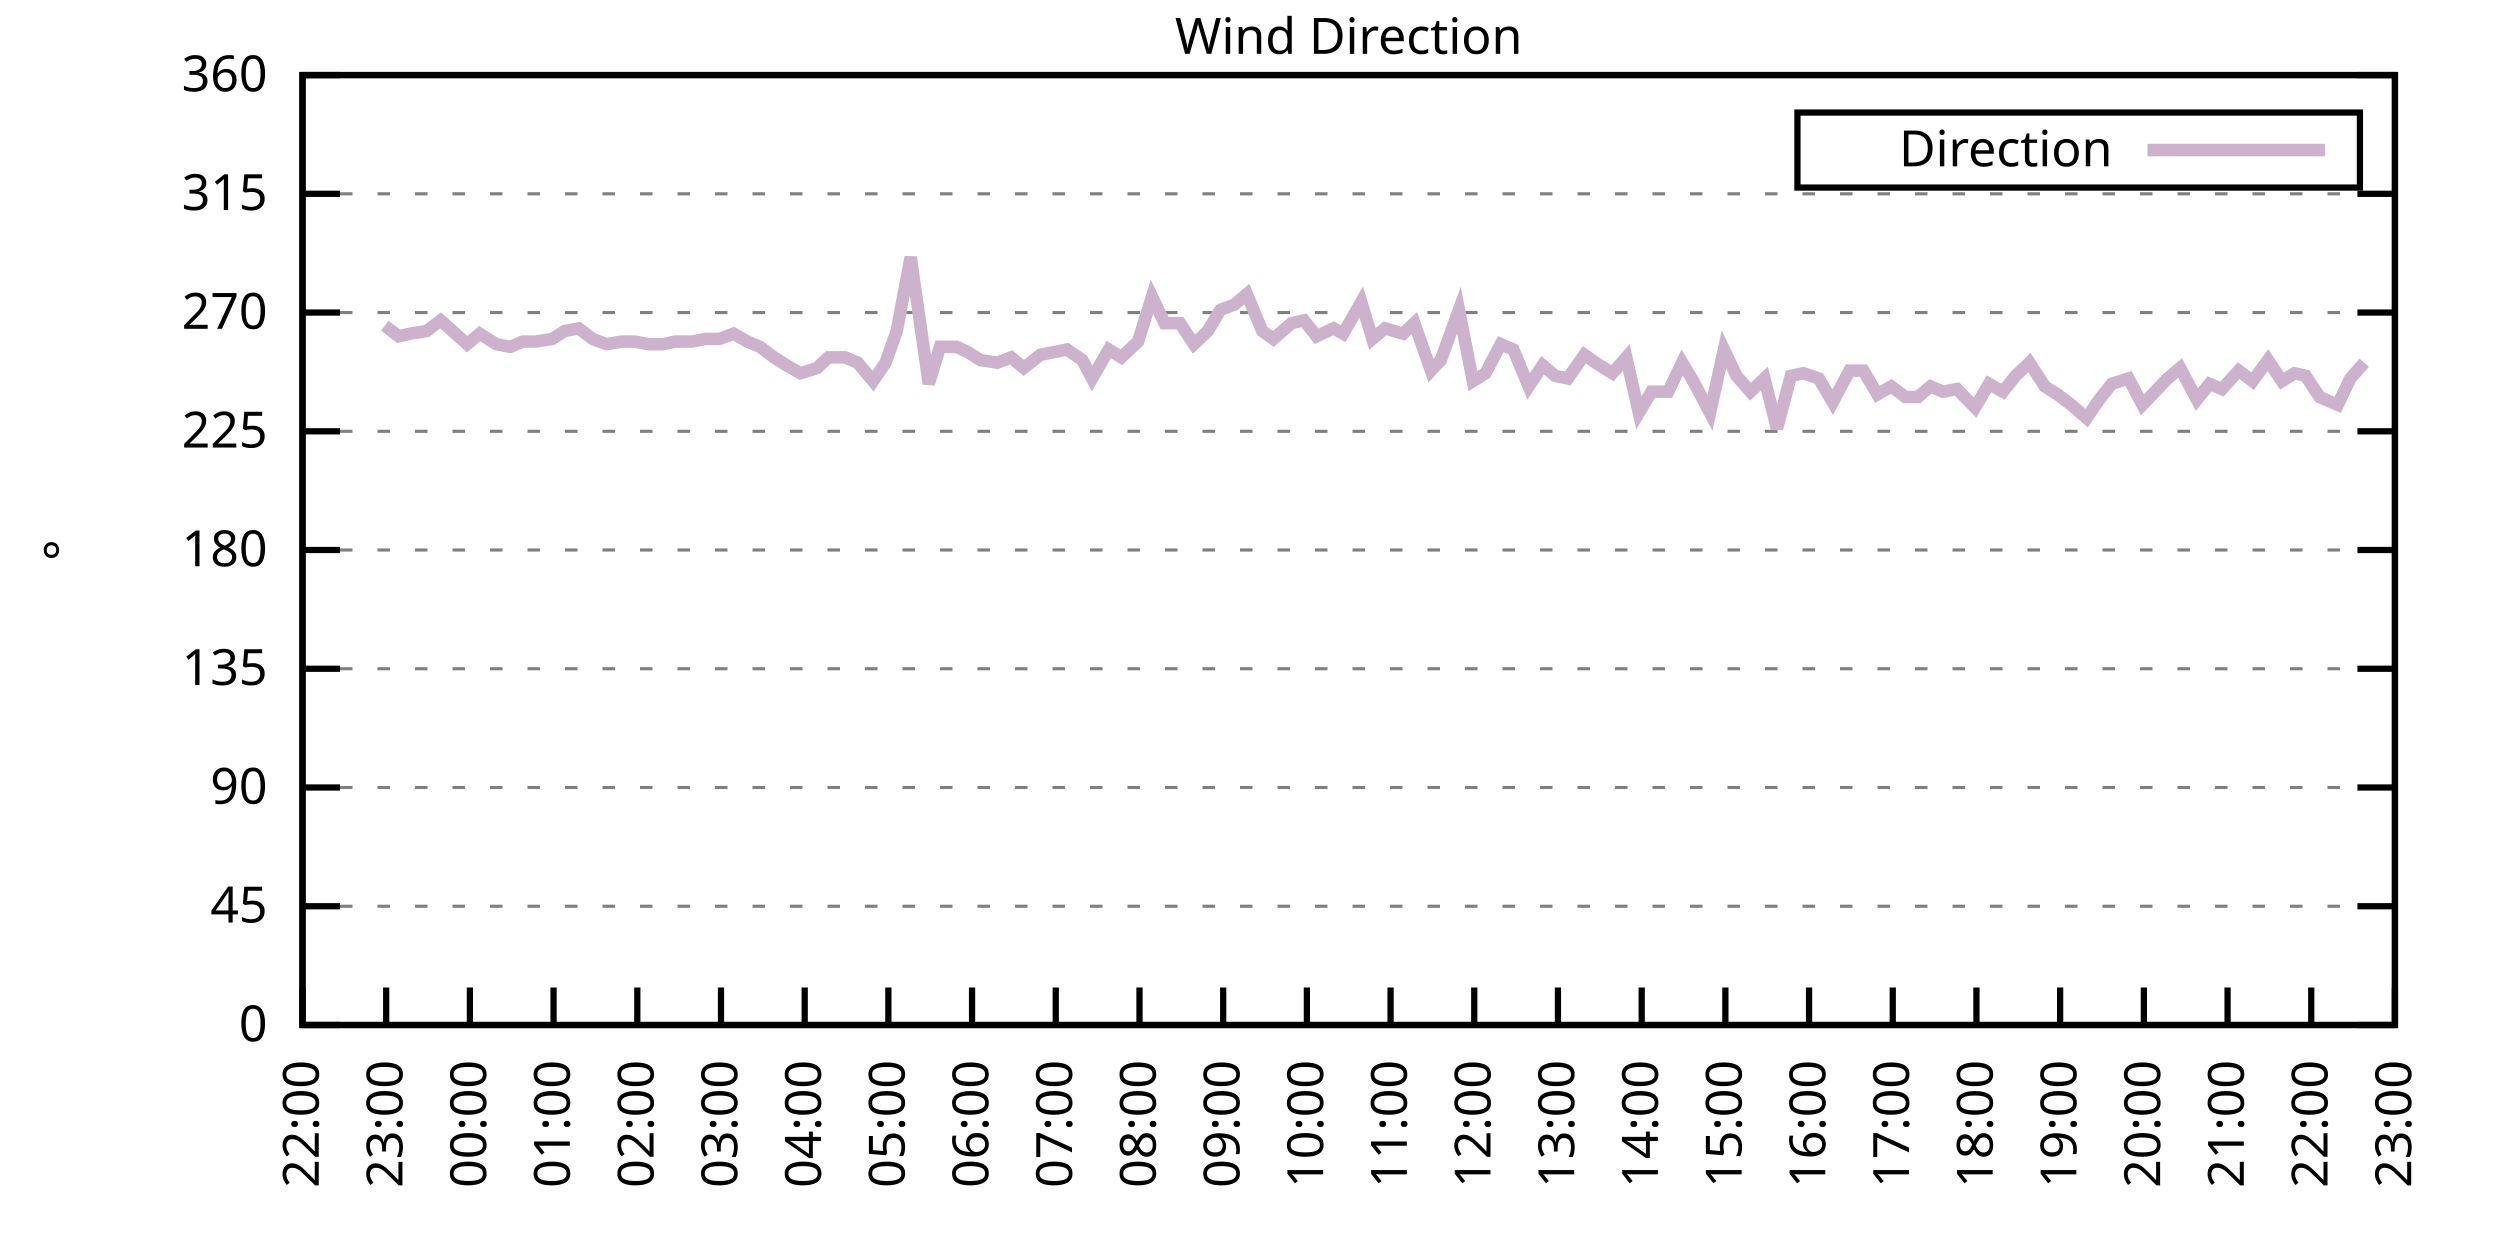
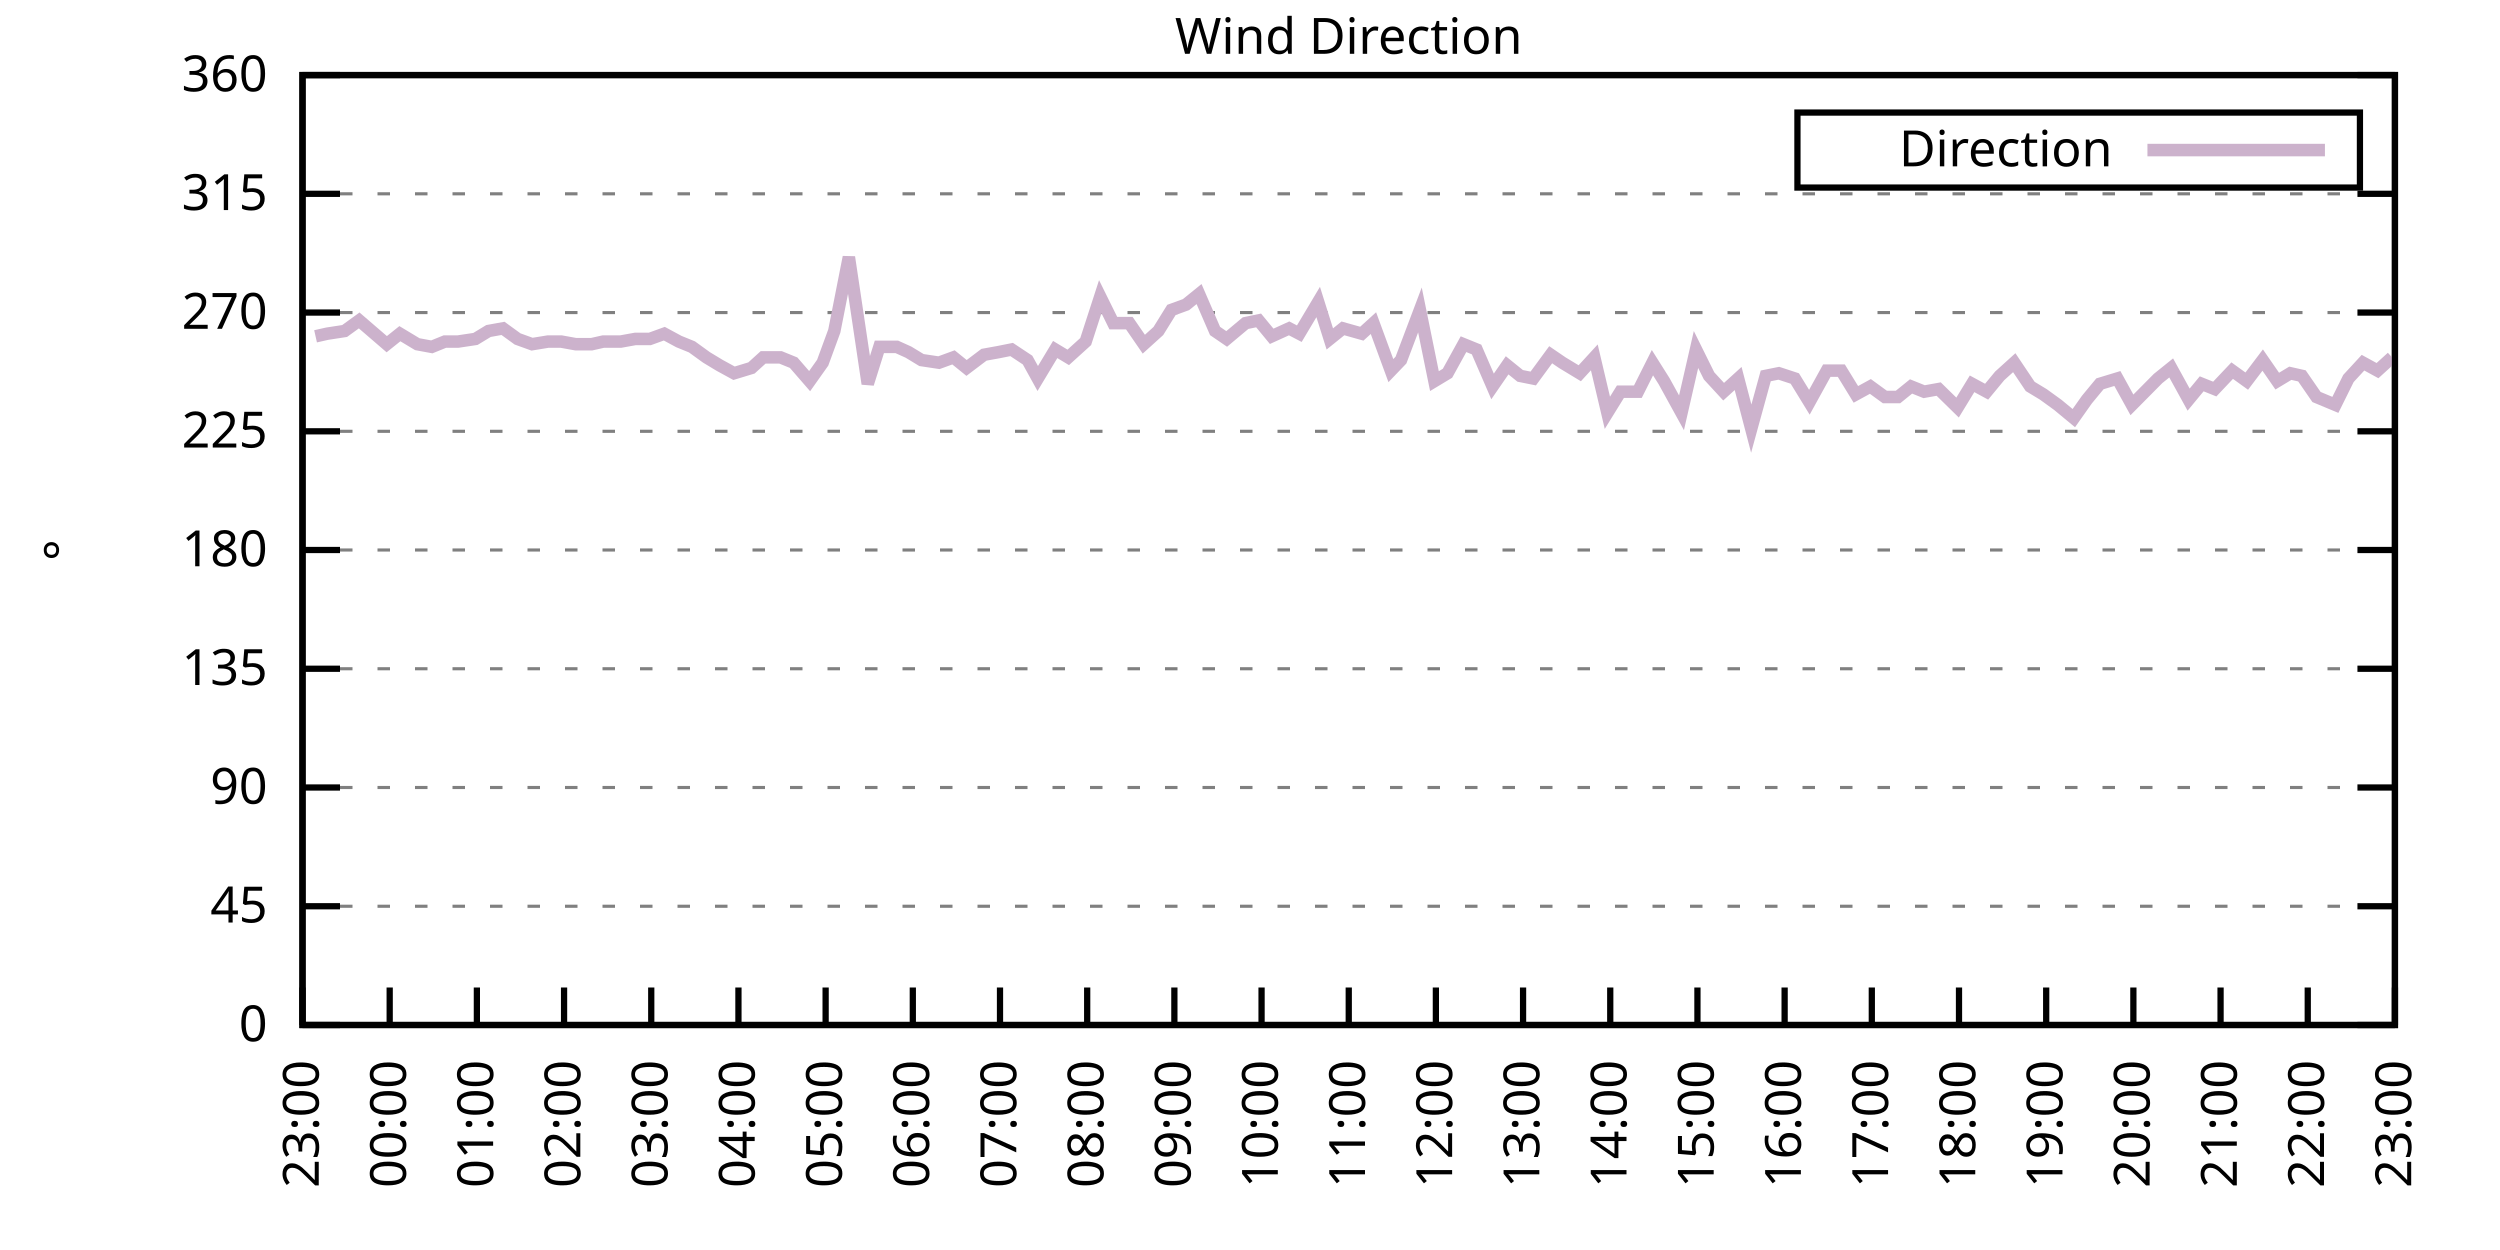
<svg xmlns="http://www.w3.org/2000/svg" xmlns:xlink="http://www.w3.org/1999/xlink" width="400" height="200" viewBox="0 0 400 200">
  <g id="gnuplot_canvas">
    <rect x="0" y="0" width="400" height="200" fill="none" />
    <defs>
      <circle id="gpDot" r="0.5" stroke-width="0.5" stroke="currentColor" />
      <path id="gpPt0" stroke-width="0.333" stroke="currentColor" d="M-1,0 h2 M0,-1 v2" />
      <path id="gpPt1" stroke-width="0.333" stroke="currentColor" d="M-1,-1 L1,1 M1,-1 L-1,1" />
      <path id="gpPt2" stroke-width="0.333" stroke="currentColor" d="M-1,0 L1,0 M0,-1 L0,1 M-1,-1 L1,1 M-1,1 L1,-1" />
      <rect id="gpPt3" stroke-width="0.333" stroke="currentColor" x="-1" y="-1" width="2" height="2" />
      <rect id="gpPt4" stroke-width="0.333" stroke="currentColor" fill="currentColor" x="-1" y="-1" width="2" height="2" />
      <circle id="gpPt5" stroke-width="0.333" stroke="currentColor" cx="0" cy="0" r="1" />
      <use xlink:href="#gpPt5" id="gpPt6" fill="currentColor" stroke="none" />
      <path id="gpPt7" stroke-width="0.333" stroke="currentColor" d="M0,-1.33 L-1.33,0.67 L1.33,0.67 z" />
      <use xlink:href="#gpPt7" id="gpPt8" fill="currentColor" stroke="none" />
      <use xlink:href="#gpPt7" id="gpPt9" stroke="currentColor" transform="rotate(180)" />
      <use xlink:href="#gpPt9" id="gpPt10" fill="currentColor" stroke="none" />
      <use xlink:href="#gpPt3" id="gpPt11" stroke="currentColor" transform="rotate(45)" />
      <use xlink:href="#gpPt11" id="gpPt12" fill="currentColor" stroke="none" />
      <path id="gpPt13" stroke-width="0.333" stroke="currentColor" d="M0,1.330 L1.265,0.411 L0.782,-1.067 L-0.782,-1.076 L-1.265,0.411 z" />
      <use xlink:href="#gpPt13" id="gpPt14" fill="currentColor" stroke="none" />
      <filter id="textbox" filterUnits="objectBoundingBox" x="0" y="0" height="1" width="1">
        <feFlood flood-color="white" flood-opacity="1" result="bgnd" />
        <feComposite in="SourceGraphic" in2="bgnd" operator="atop" />
      </filter>
      <filter id="greybox" filterUnits="objectBoundingBox" x="0" y="0" height="1" width="1">
        <feFlood flood-color="lightgrey" flood-opacity="1" result="grey" />
        <feComposite in="SourceGraphic" in2="grey" operator="atop" />
      </filter>
    </defs>
    <g fill="none" color="white" stroke="currentColor" stroke-width="1.00" stroke-linecap="butt" stroke-linejoin="miter">
</g>
    <g fill="none" color="black" stroke="currentColor" stroke-width="1.00" stroke-linecap="butt" stroke-linejoin="miter">
      <g stroke="none" shape-rendering="crispEdges">
        <polygon fill="rgb(255, 255, 255)" points="48.40,164.00 383.18,164.00 383.18,12.02 48.40,12.02 " />
      </g>
    </g>
    <g fill="none" color="black" stroke="currentColor" stroke-width="1.00" stroke-linecap="butt" stroke-linejoin="miter">
</g>
    <g fill="none" color="black" stroke="black" stroke-width="0.50" stroke-linecap="butt" stroke-linejoin="miter">
</g>
    <g fill="none" color="gray" stroke="currentColor" stroke-width="0.50" stroke-linecap="butt" stroke-linejoin="miter">
      <path stroke="gray" stroke-dasharray="2,4" class="gridline" d="M48.40,164.00 L383.19,164.00  " />
    </g>
    <g fill="none" color="gray" stroke="gray" stroke-width="1.00" stroke-linecap="butt" stroke-linejoin="miter">
</g>
    <g fill="none" color="black" stroke="currentColor" stroke-width="1.00" stroke-linecap="butt" stroke-linejoin="miter">
      <path stroke="black" d="M48.40,164.00 L54.40,164.00 M383.19,164.00 L377.19,164.00  " />
      <g transform="translate(42.80,166.60)" stroke="none" fill="black" font-family="Sans" font-size="8.00" text-anchor="end">
        <text>
          <tspan font-family="Sans"> 0</tspan>
        </text>
      </g>
    </g>
    <g fill="none" color="black" stroke="currentColor" stroke-width="1.00" stroke-linecap="butt" stroke-linejoin="miter">
</g>
    <g fill="none" color="black" stroke="black" stroke-width="0.50" stroke-linecap="butt" stroke-linejoin="miter">
</g>
    <g fill="none" color="gray" stroke="currentColor" stroke-width="0.50" stroke-linecap="butt" stroke-linejoin="miter">
      <path stroke="gray" stroke-dasharray="2,4" class="gridline" d="M48.40,145.00 L383.19,145.00  " />
    </g>
    <g fill="none" color="gray" stroke="gray" stroke-width="1.00" stroke-linecap="butt" stroke-linejoin="miter">
</g>
    <g fill="none" color="black" stroke="currentColor" stroke-width="1.00" stroke-linecap="butt" stroke-linejoin="miter">
      <path stroke="black" d="M48.40,145.00 L54.40,145.00 M383.19,145.00 L377.19,145.00  " />
      <g transform="translate(42.80,147.60)" stroke="none" fill="black" font-family="Sans" font-size="8.00" text-anchor="end">
        <text>
          <tspan font-family="Sans"> 45</tspan>
        </text>
      </g>
    </g>
    <g fill="none" color="black" stroke="currentColor" stroke-width="1.00" stroke-linecap="butt" stroke-linejoin="miter">
</g>
    <g fill="none" color="black" stroke="black" stroke-width="0.50" stroke-linecap="butt" stroke-linejoin="miter">
</g>
    <g fill="none" color="gray" stroke="currentColor" stroke-width="0.50" stroke-linecap="butt" stroke-linejoin="miter">
      <path stroke="gray" stroke-dasharray="2,4" class="gridline" d="M48.40,126.00 L383.19,126.00  " />
    </g>
    <g fill="none" color="gray" stroke="gray" stroke-width="1.00" stroke-linecap="butt" stroke-linejoin="miter">
</g>
    <g fill="none" color="black" stroke="currentColor" stroke-width="1.00" stroke-linecap="butt" stroke-linejoin="miter">
      <path stroke="black" d="M48.40,126.00 L54.40,126.00 M383.19,126.00 L377.19,126.00  " />
      <g transform="translate(42.80,128.60)" stroke="none" fill="black" font-family="Sans" font-size="8.00" text-anchor="end">
        <text>
          <tspan font-family="Sans"> 90</tspan>
        </text>
      </g>
    </g>
    <g fill="none" color="black" stroke="currentColor" stroke-width="1.00" stroke-linecap="butt" stroke-linejoin="miter">
</g>
    <g fill="none" color="black" stroke="black" stroke-width="0.50" stroke-linecap="butt" stroke-linejoin="miter">
</g>
    <g fill="none" color="gray" stroke="currentColor" stroke-width="0.50" stroke-linecap="butt" stroke-linejoin="miter">
      <path stroke="gray" stroke-dasharray="2,4" class="gridline" d="M48.40,107.00 L383.19,107.00  " />
    </g>
    <g fill="none" color="gray" stroke="gray" stroke-width="1.00" stroke-linecap="butt" stroke-linejoin="miter">
</g>
    <g fill="none" color="black" stroke="currentColor" stroke-width="1.00" stroke-linecap="butt" stroke-linejoin="miter">
      <path stroke="black" d="M48.40,107.00 L54.40,107.00 M383.19,107.00 L377.19,107.00  " />
      <g transform="translate(42.80,109.60)" stroke="none" fill="black" font-family="Sans" font-size="8.00" text-anchor="end">
        <text>
          <tspan font-family="Sans"> 135</tspan>
        </text>
      </g>
    </g>
    <g fill="none" color="black" stroke="currentColor" stroke-width="1.00" stroke-linecap="butt" stroke-linejoin="miter">
</g>
    <g fill="none" color="black" stroke="black" stroke-width="0.50" stroke-linecap="butt" stroke-linejoin="miter">
</g>
    <g fill="none" color="gray" stroke="currentColor" stroke-width="0.50" stroke-linecap="butt" stroke-linejoin="miter">
      <path stroke="gray" stroke-dasharray="2,4" class="gridline" d="M48.40,88.00 L383.19,88.00  " />
    </g>
    <g fill="none" color="gray" stroke="gray" stroke-width="1.00" stroke-linecap="butt" stroke-linejoin="miter">
</g>
    <g fill="none" color="black" stroke="currentColor" stroke-width="1.00" stroke-linecap="butt" stroke-linejoin="miter">
      <path stroke="black" d="M48.40,88.00 L54.40,88.00 M383.19,88.00 L377.19,88.00  " />
      <g transform="translate(42.80,90.60)" stroke="none" fill="black" font-family="Sans" font-size="8.00" text-anchor="end">
        <text>
          <tspan font-family="Sans"> 180</tspan>
        </text>
      </g>
    </g>
    <g fill="none" color="black" stroke="currentColor" stroke-width="1.00" stroke-linecap="butt" stroke-linejoin="miter">
</g>
    <g fill="none" color="black" stroke="black" stroke-width="0.50" stroke-linecap="butt" stroke-linejoin="miter">
</g>
    <g fill="none" color="gray" stroke="currentColor" stroke-width="0.50" stroke-linecap="butt" stroke-linejoin="miter">
      <path stroke="gray" stroke-dasharray="2,4" class="gridline" d="M48.40,69.01 L383.19,69.01  " />
    </g>
    <g fill="none" color="gray" stroke="gray" stroke-width="1.00" stroke-linecap="butt" stroke-linejoin="miter">
</g>
    <g fill="none" color="black" stroke="currentColor" stroke-width="1.00" stroke-linecap="butt" stroke-linejoin="miter">
      <path stroke="black" d="M48.40,69.01 L54.40,69.01 M383.19,69.01 L377.19,69.01  " />
      <g transform="translate(42.80,71.61)" stroke="none" fill="black" font-family="Sans" font-size="8.00" text-anchor="end">
        <text>
          <tspan font-family="Sans"> 225</tspan>
        </text>
      </g>
    </g>
    <g fill="none" color="black" stroke="currentColor" stroke-width="1.00" stroke-linecap="butt" stroke-linejoin="miter">
</g>
    <g fill="none" color="black" stroke="black" stroke-width="0.50" stroke-linecap="butt" stroke-linejoin="miter">
</g>
    <g fill="none" color="gray" stroke="currentColor" stroke-width="0.50" stroke-linecap="butt" stroke-linejoin="miter">
      <path stroke="gray" stroke-dasharray="2,4" class="gridline" d="M48.40,50.01 L383.19,50.01  " />
    </g>
    <g fill="none" color="gray" stroke="gray" stroke-width="1.00" stroke-linecap="butt" stroke-linejoin="miter">
</g>
    <g fill="none" color="black" stroke="currentColor" stroke-width="1.00" stroke-linecap="butt" stroke-linejoin="miter">
      <path stroke="black" d="M48.40,50.01 L54.40,50.01 M383.19,50.01 L377.19,50.01  " />
      <g transform="translate(42.80,52.61)" stroke="none" fill="black" font-family="Sans" font-size="8.00" text-anchor="end">
        <text>
          <tspan font-family="Sans"> 270</tspan>
        </text>
      </g>
    </g>
    <g fill="none" color="black" stroke="currentColor" stroke-width="1.00" stroke-linecap="butt" stroke-linejoin="miter">
</g>
    <g fill="none" color="black" stroke="black" stroke-width="0.50" stroke-linecap="butt" stroke-linejoin="miter">
</g>
    <g fill="none" color="gray" stroke="currentColor" stroke-width="0.50" stroke-linecap="butt" stroke-linejoin="miter">
      <path stroke="gray" stroke-dasharray="2,4" class="gridline" d="M48.40,31.01 L383.19,31.01  " />
    </g>
    <g fill="none" color="gray" stroke="gray" stroke-width="1.00" stroke-linecap="butt" stroke-linejoin="miter">
</g>
    <g fill="none" color="black" stroke="currentColor" stroke-width="1.00" stroke-linecap="butt" stroke-linejoin="miter">
      <path stroke="black" d="M48.40,31.01 L54.40,31.01 M383.19,31.01 L377.19,31.01  " />
      <g transform="translate(42.80,33.61)" stroke="none" fill="black" font-family="Sans" font-size="8.00" text-anchor="end">
        <text>
          <tspan font-family="Sans"> 315</tspan>
        </text>
      </g>
    </g>
    <g fill="none" color="black" stroke="currentColor" stroke-width="1.00" stroke-linecap="butt" stroke-linejoin="miter">
</g>
    <g fill="none" color="black" stroke="black" stroke-width="0.50" stroke-linecap="butt" stroke-linejoin="miter">
</g>
    <g fill="none" color="gray" stroke="currentColor" stroke-width="0.50" stroke-linecap="butt" stroke-linejoin="miter">
      <path stroke="gray" stroke-dasharray="2,4" class="gridline" d="M48.40,12.01 L383.19,12.01  " />
    </g>
    <g fill="none" color="gray" stroke="gray" stroke-width="1.00" stroke-linecap="butt" stroke-linejoin="miter">
</g>
    <g fill="none" color="black" stroke="currentColor" stroke-width="1.00" stroke-linecap="butt" stroke-linejoin="miter">
      <path stroke="black" d="M48.40,12.01 L54.40,12.01 M383.19,12.01 L377.19,12.01  " />
      <g transform="translate(42.80,14.61)" stroke="none" fill="black" font-family="Sans" font-size="8.00" text-anchor="end">
        <text>
          <tspan font-family="Sans"> 360</tspan>
        </text>
      </g>
    </g>
    <g fill="none" color="black" stroke="currentColor" stroke-width="1.00" stroke-linecap="butt" stroke-linejoin="miter">
      <path stroke="black" d="M48.40,164.00 L48.40,158.00  " />
      <g transform="translate(51.00,169.60) rotate(270.00)" stroke="none" fill="black" font-family="Sans" font-size="8.00" text-anchor="end">
        <text>
-           <tspan font-family="Sans">22:00</tspan>
-         </text>
-       </g>
-     </g>
-     <g fill="none" color="black" stroke="currentColor" stroke-width="1.00" stroke-linecap="butt" stroke-linejoin="miter">
-       <path stroke="black" d="M61.79,164.00 L61.79,158.00  " />
-       <g transform="translate(64.39,169.60) rotate(270.00)" stroke="none" fill="black" font-family="Sans" font-size="8.00" text-anchor="end">
-         <text>
          <tspan font-family="Sans">23:00</tspan>
        </text>
      </g>
    </g>
    <g fill="none" color="black" stroke="currentColor" stroke-width="1.00" stroke-linecap="butt" stroke-linejoin="miter">
-       <path stroke="black" d="M75.18,164.00 L75.18,158.00  " />
-       <g transform="translate(77.78,169.60) rotate(270.00)" stroke="none" fill="black" font-family="Sans" font-size="8.00" text-anchor="end">
+       <path stroke="black" d="M62.35,164.00 L62.35,158.00  " />
+       <g transform="translate(64.95,169.60) rotate(270.00)" stroke="none" fill="black" font-family="Sans" font-size="8.00" text-anchor="end">
        <text>
          <tspan font-family="Sans">00:00</tspan>
        </text>
      </g>
    </g>
    <g fill="none" color="black" stroke="currentColor" stroke-width="1.00" stroke-linecap="butt" stroke-linejoin="miter">
-       <path stroke="black" d="M88.57,164.00 L88.57,158.00  " />
-       <g transform="translate(91.17,169.60) rotate(270.00)" stroke="none" fill="black" font-family="Sans" font-size="8.00" text-anchor="end">
+       <path stroke="black" d="M76.30,164.00 L76.30,158.00  " />
+       <g transform="translate(78.90,169.60) rotate(270.00)" stroke="none" fill="black" font-family="Sans" font-size="8.00" text-anchor="end">
        <text>
          <tspan font-family="Sans">01:00</tspan>
        </text>
      </g>
    </g>
    <g fill="none" color="black" stroke="currentColor" stroke-width="1.00" stroke-linecap="butt" stroke-linejoin="miter">
-       <path stroke="black" d="M101.97,164.00 L101.97,158.00  " />
-       <g transform="translate(104.57,169.60) rotate(270.00)" stroke="none" fill="black" font-family="Sans" font-size="8.00" text-anchor="end">
+       <path stroke="black" d="M90.25,164.00 L90.25,158.00  " />
+       <g transform="translate(92.85,169.60) rotate(270.00)" stroke="none" fill="black" font-family="Sans" font-size="8.00" text-anchor="end">
        <text>
          <tspan font-family="Sans">02:00</tspan>
        </text>
      </g>
    </g>
    <g fill="none" color="black" stroke="currentColor" stroke-width="1.00" stroke-linecap="butt" stroke-linejoin="miter">
-       <path stroke="black" d="M115.36,164.00 L115.36,158.00  " />
-       <g transform="translate(117.96,169.60) rotate(270.00)" stroke="none" fill="black" font-family="Sans" font-size="8.00" text-anchor="end">
+       <path stroke="black" d="M104.20,164.00 L104.20,158.00  " />
+       <g transform="translate(106.80,169.60) rotate(270.00)" stroke="none" fill="black" font-family="Sans" font-size="8.00" text-anchor="end">
        <text>
          <tspan font-family="Sans">03:00</tspan>
        </text>
      </g>
    </g>
    <g fill="none" color="black" stroke="currentColor" stroke-width="1.00" stroke-linecap="butt" stroke-linejoin="miter">
-       <path stroke="black" d="M128.75,164.00 L128.75,158.00  " />
-       <g transform="translate(131.35,169.60) rotate(270.00)" stroke="none" fill="black" font-family="Sans" font-size="8.00" text-anchor="end">
+       <path stroke="black" d="M118.15,164.00 L118.15,158.00  " />
+       <g transform="translate(120.75,169.60) rotate(270.00)" stroke="none" fill="black" font-family="Sans" font-size="8.00" text-anchor="end">
        <text>
          <tspan font-family="Sans">04:00</tspan>
        </text>
      </g>
    </g>
    <g fill="none" color="black" stroke="currentColor" stroke-width="1.00" stroke-linecap="butt" stroke-linejoin="miter">
-       <path stroke="black" d="M142.14,164.00 L142.14,158.00  " />
-       <g transform="translate(144.74,169.60) rotate(270.00)" stroke="none" fill="black" font-family="Sans" font-size="8.00" text-anchor="end">
+       <path stroke="black" d="M132.10,164.00 L132.10,158.00  " />
+       <g transform="translate(134.70,169.60) rotate(270.00)" stroke="none" fill="black" font-family="Sans" font-size="8.00" text-anchor="end">
        <text>
          <tspan font-family="Sans">05:00</tspan>
        </text>
      </g>
    </g>
    <g fill="none" color="black" stroke="currentColor" stroke-width="1.00" stroke-linecap="butt" stroke-linejoin="miter">
-       <path stroke="black" d="M155.53,164.00 L155.53,158.00  " />
-       <g transform="translate(158.13,169.60) rotate(270.00)" stroke="none" fill="black" font-family="Sans" font-size="8.00" text-anchor="end">
+       <path stroke="black" d="M146.05,164.00 L146.05,158.00  " />
+       <g transform="translate(148.65,169.60) rotate(270.00)" stroke="none" fill="black" font-family="Sans" font-size="8.00" text-anchor="end">
        <text>
          <tspan font-family="Sans">06:00</tspan>
        </text>
      </g>
    </g>
    <g fill="none" color="black" stroke="currentColor" stroke-width="1.00" stroke-linecap="butt" stroke-linejoin="miter">
-       <path stroke="black" d="M168.92,164.00 L168.92,158.00  " />
-       <g transform="translate(171.52,169.60) rotate(270.00)" stroke="none" fill="black" font-family="Sans" font-size="8.00" text-anchor="end">
+       <path stroke="black" d="M160.00,164.00 L160.00,158.00  " />
+       <g transform="translate(162.60,169.60) rotate(270.00)" stroke="none" fill="black" font-family="Sans" font-size="8.00" text-anchor="end">
        <text>
          <tspan font-family="Sans">07:00</tspan>
        </text>
      </g>
    </g>
    <g fill="none" color="black" stroke="currentColor" stroke-width="1.00" stroke-linecap="butt" stroke-linejoin="miter">
-       <path stroke="black" d="M182.32,164.00 L182.32,158.00  " />
-       <g transform="translate(184.92,169.60) rotate(270.00)" stroke="none" fill="black" font-family="Sans" font-size="8.00" text-anchor="end">
+       <path stroke="black" d="M173.95,164.00 L173.95,158.00  " />
+       <g transform="translate(176.55,169.60) rotate(270.00)" stroke="none" fill="black" font-family="Sans" font-size="8.00" text-anchor="end">
        <text>
          <tspan font-family="Sans">08:00</tspan>
        </text>
      </g>
    </g>
    <g fill="none" color="black" stroke="currentColor" stroke-width="1.00" stroke-linecap="butt" stroke-linejoin="miter">
-       <path stroke="black" d="M195.71,164.00 L195.71,158.00  " />
-       <g transform="translate(198.31,169.60) rotate(270.00)" stroke="none" fill="black" font-family="Sans" font-size="8.00" text-anchor="end">
+       <path stroke="black" d="M187.90,164.00 L187.90,158.00  " />
+       <g transform="translate(190.50,169.60) rotate(270.00)" stroke="none" fill="black" font-family="Sans" font-size="8.00" text-anchor="end">
        <text>
          <tspan font-family="Sans">09:00</tspan>
        </text>
      </g>
    </g>
    <g fill="none" color="black" stroke="currentColor" stroke-width="1.00" stroke-linecap="butt" stroke-linejoin="miter">
-       <path stroke="black" d="M209.10,164.00 L209.10,158.00  " />
-       <g transform="translate(211.70,169.60) rotate(270.00)" stroke="none" fill="black" font-family="Sans" font-size="8.00" text-anchor="end">
+       <path stroke="black" d="M201.85,164.00 L201.85,158.00  " />
+       <g transform="translate(204.45,169.60) rotate(270.00)" stroke="none" fill="black" font-family="Sans" font-size="8.00" text-anchor="end">
        <text>
          <tspan font-family="Sans">10:00</tspan>
        </text>
      </g>
    </g>
    <g fill="none" color="black" stroke="currentColor" stroke-width="1.00" stroke-linecap="butt" stroke-linejoin="miter">
-       <path stroke="black" d="M222.49,164.00 L222.49,158.00  " />
-       <g transform="translate(225.09,169.60) rotate(270.00)" stroke="none" fill="black" font-family="Sans" font-size="8.00" text-anchor="end">
+       <path stroke="black" d="M215.80,164.00 L215.80,158.00  " />
+       <g transform="translate(218.40,169.60) rotate(270.00)" stroke="none" fill="black" font-family="Sans" font-size="8.00" text-anchor="end">
        <text>
          <tspan font-family="Sans">11:00</tspan>
        </text>
      </g>
    </g>
    <g fill="none" color="black" stroke="currentColor" stroke-width="1.00" stroke-linecap="butt" stroke-linejoin="miter">
-       <path stroke="black" d="M235.88,164.00 L235.88,158.00  " />
-       <g transform="translate(238.48,169.60) rotate(270.00)" stroke="none" fill="black" font-family="Sans" font-size="8.00" text-anchor="end">
+       <path stroke="black" d="M229.74,164.00 L229.74,158.00  " />
+       <g transform="translate(232.34,169.60) rotate(270.00)" stroke="none" fill="black" font-family="Sans" font-size="8.00" text-anchor="end">
        <text>
          <tspan font-family="Sans">12:00</tspan>
        </text>
      </g>
    </g>
    <g fill="none" color="black" stroke="currentColor" stroke-width="1.00" stroke-linecap="butt" stroke-linejoin="miter">
-       <path stroke="black" d="M249.27,164.00 L249.27,158.00  " />
-       <g transform="translate(251.87,169.60) rotate(270.00)" stroke="none" fill="black" font-family="Sans" font-size="8.00" text-anchor="end">
+       <path stroke="black" d="M243.69,164.00 L243.69,158.00  " />
+       <g transform="translate(246.29,169.60) rotate(270.00)" stroke="none" fill="black" font-family="Sans" font-size="8.00" text-anchor="end">
        <text>
          <tspan font-family="Sans">13:00</tspan>
        </text>
      </g>
    </g>
    <g fill="none" color="black" stroke="currentColor" stroke-width="1.00" stroke-linecap="butt" stroke-linejoin="miter">
-       <path stroke="black" d="M262.67,164.00 L262.67,158.00  " />
-       <g transform="translate(265.27,169.60) rotate(270.00)" stroke="none" fill="black" font-family="Sans" font-size="8.00" text-anchor="end">
+       <path stroke="black" d="M257.64,164.00 L257.64,158.00  " />
+       <g transform="translate(260.24,169.60) rotate(270.00)" stroke="none" fill="black" font-family="Sans" font-size="8.00" text-anchor="end">
        <text>
          <tspan font-family="Sans">14:00</tspan>
        </text>
      </g>
    </g>
    <g fill="none" color="black" stroke="currentColor" stroke-width="1.00" stroke-linecap="butt" stroke-linejoin="miter">
-       <path stroke="black" d="M276.06,164.00 L276.06,158.00  " />
-       <g transform="translate(278.66,169.60) rotate(270.00)" stroke="none" fill="black" font-family="Sans" font-size="8.00" text-anchor="end">
+       <path stroke="black" d="M271.59,164.00 L271.59,158.00  " />
+       <g transform="translate(274.19,169.60) rotate(270.00)" stroke="none" fill="black" font-family="Sans" font-size="8.00" text-anchor="end">
        <text>
          <tspan font-family="Sans">15:00</tspan>
        </text>
      </g>
    </g>
    <g fill="none" color="black" stroke="currentColor" stroke-width="1.00" stroke-linecap="butt" stroke-linejoin="miter">
-       <path stroke="black" d="M289.45,164.00 L289.45,158.00  " />
-       <g transform="translate(292.05,169.60) rotate(270.00)" stroke="none" fill="black" font-family="Sans" font-size="8.00" text-anchor="end">
+       <path stroke="black" d="M285.54,164.00 L285.54,158.00  " />
+       <g transform="translate(288.14,169.60) rotate(270.00)" stroke="none" fill="black" font-family="Sans" font-size="8.00" text-anchor="end">
        <text>
          <tspan font-family="Sans">16:00</tspan>
        </text>
      </g>
    </g>
    <g fill="none" color="black" stroke="currentColor" stroke-width="1.00" stroke-linecap="butt" stroke-linejoin="miter">
-       <path stroke="black" d="M302.84,164.00 L302.84,158.00  " />
-       <g transform="translate(305.44,169.60) rotate(270.00)" stroke="none" fill="black" font-family="Sans" font-size="8.00" text-anchor="end">
+       <path stroke="black" d="M299.49,164.00 L299.49,158.00  " />
+       <g transform="translate(302.09,169.60) rotate(270.00)" stroke="none" fill="black" font-family="Sans" font-size="8.00" text-anchor="end">
        <text>
          <tspan font-family="Sans">17:00</tspan>
        </text>
      </g>
    </g>
    <g fill="none" color="black" stroke="currentColor" stroke-width="1.00" stroke-linecap="butt" stroke-linejoin="miter">
-       <path stroke="black" d="M316.23,164.00 L316.23,158.00  " />
-       <g transform="translate(318.83,169.60) rotate(270.00)" stroke="none" fill="black" font-family="Sans" font-size="8.00" text-anchor="end">
+       <path stroke="black" d="M313.44,164.00 L313.44,158.00  " />
+       <g transform="translate(316.04,169.60) rotate(270.00)" stroke="none" fill="black" font-family="Sans" font-size="8.00" text-anchor="end">
        <text>
          <tspan font-family="Sans">18:00</tspan>
        </text>
      </g>
    </g>
    <g fill="none" color="black" stroke="currentColor" stroke-width="1.00" stroke-linecap="butt" stroke-linejoin="miter">
-       <path stroke="black" d="M329.62,164.00 L329.62,158.00  " />
-       <g transform="translate(332.22,169.60) rotate(270.00)" stroke="none" fill="black" font-family="Sans" font-size="8.00" text-anchor="end">
+       <path stroke="black" d="M327.39,164.00 L327.39,158.00  " />
+       <g transform="translate(329.99,169.60) rotate(270.00)" stroke="none" fill="black" font-family="Sans" font-size="8.00" text-anchor="end">
        <text>
          <tspan font-family="Sans">19:00</tspan>
        </text>
      </g>
    </g>
    <g fill="none" color="black" stroke="currentColor" stroke-width="1.00" stroke-linecap="butt" stroke-linejoin="miter">
-       <path stroke="black" d="M343.02,164.00 L343.02,158.00  " />
-       <g transform="translate(345.62,169.60) rotate(270.00)" stroke="none" fill="black" font-family="Sans" font-size="8.00" text-anchor="end">
+       <path stroke="black" d="M341.34,164.00 L341.34,158.00  " />
+       <g transform="translate(343.94,169.60) rotate(270.00)" stroke="none" fill="black" font-family="Sans" font-size="8.00" text-anchor="end">
        <text>
          <tspan font-family="Sans">20:00</tspan>
        </text>
      </g>
    </g>
    <g fill="none" color="black" stroke="currentColor" stroke-width="1.00" stroke-linecap="butt" stroke-linejoin="miter">
-       <path stroke="black" d="M356.41,164.00 L356.41,158.00  " />
-       <g transform="translate(359.01,169.60) rotate(270.00)" stroke="none" fill="black" font-family="Sans" font-size="8.00" text-anchor="end">
+       <path stroke="black" d="M355.29,164.00 L355.29,158.00  " />
+       <g transform="translate(357.89,169.60) rotate(270.00)" stroke="none" fill="black" font-family="Sans" font-size="8.00" text-anchor="end">
        <text>
          <tspan font-family="Sans">21:00</tspan>
        </text>
      </g>
    </g>
    <g fill="none" color="black" stroke="currentColor" stroke-width="1.00" stroke-linecap="butt" stroke-linejoin="miter">
-       <path stroke="black" d="M369.80,164.00 L369.80,158.00  " />
-       <g transform="translate(372.40,169.60) rotate(270.00)" stroke="none" fill="black" font-family="Sans" font-size="8.00" text-anchor="end">
+       <path stroke="black" d="M369.24,164.00 L369.24,158.00  " />
+       <g transform="translate(371.84,169.60) rotate(270.00)" stroke="none" fill="black" font-family="Sans" font-size="8.00" text-anchor="end">
        <text>
          <tspan font-family="Sans">22:00</tspan>
        </text>
      </g>
    </g>
    <g fill="none" color="black" stroke="currentColor" stroke-width="1.00" stroke-linecap="butt" stroke-linejoin="miter">
      <path stroke="black" d="M383.19,164.00 L383.19,158.00  " />
      <g transform="translate(385.79,169.60) rotate(270.00)" stroke="none" fill="black" font-family="Sans" font-size="8.00" text-anchor="end">
        <text>
          <tspan font-family="Sans">23:00</tspan>
        </text>
      </g>
    </g>
    <g fill="none" color="black" stroke="currentColor" stroke-width="1.00" stroke-linecap="butt" stroke-linejoin="miter">
</g>
    <g fill="none" color="black" stroke="currentColor" stroke-width="1.00" stroke-linecap="butt" stroke-linejoin="miter">
      <path stroke="black" d="M48.40,12.01 L48.40,164.00 L383.19,164.00 L383.19,12.01 L48.40,12.01 Z  " />
    </g>
    <g fill="none" color="black" stroke="currentColor" stroke-width="1.00" stroke-linecap="butt" stroke-linejoin="miter">
</g>
    <g fill="none" color="black" stroke="currentColor" stroke-width="1.00" stroke-linecap="butt" stroke-linejoin="miter">
      <path stroke="black" d="M287.59,30.01 L287.59,18.01 L377.59,18.01 L377.59,30.01 L287.59,30.01 Z  " />
    </g>
    <g id="Wind_direction_plot_1">
      <g fill="none" color="white" stroke="black" stroke-width="2.00" stroke-linecap="butt" stroke-linejoin="miter">
</g>
      <g fill="none" color="black" stroke="currentColor" stroke-width="2.00" stroke-linecap="butt" stroke-linejoin="miter">
        <g transform="translate(337.99,26.61)" stroke="none" fill="black" font-family="Sans" font-size="8.00" text-anchor="end">
          <text>
            <tspan font-family="Sans">Direction</tspan>
          </text>
        </g>
      </g>
      <g fill="none" color="black" stroke="currentColor" stroke-width="2.00" stroke-linecap="butt" stroke-linejoin="miter">
-         <path stroke="rgb(204, 178, 204)" d="M343.59,24.01 L371.99,24.01 M61.57,52.12 L63.80,53.81 L65.59,53.39 L68.26,52.96 L70.50,51.27 L74.74,55.07   L76.75,53.39 L79.42,55.07 L81.66,55.50 L83.66,54.65 L85.67,54.65 L88.35,54.23 L90.36,52.96 L92.59,52.54   L94.82,54.23 L97.06,55.07 L99.51,54.65 L101.52,54.65 L103.75,55.07 L106.21,55.07 L107.99,54.65 L110.67,54.65   L112.90,54.23 L115.13,54.23 L117.37,53.39 L119.60,54.65 L121.61,55.50 L123.84,57.18 L125.85,58.45 L128.08,59.72   L130.76,58.87 L132.54,57.18 L135.22,57.18 L137.23,58.03 L139.69,60.98 L141.69,58.03 L143.48,52.96 L145.71,41.14   L148.61,61.41 L150.40,55.50 L153.08,55.50 L154.86,56.34 L156.87,57.61 L159.55,58.03 L161.78,57.18 L163.79,58.87   L166.47,56.76 L168.70,56.34 L170.71,55.92 L173.17,57.61 L174.73,60.56 L177.41,55.92 L179.41,57.18 L182.09,54.65   L184.32,47.47 L186.33,51.70 L188.79,51.70 L191.02,55.07 L193.25,52.96 L195.26,49.59 L197.49,48.74 L199.50,47.05   L201.96,52.96 L203.74,54.23 L206.64,51.70 L208.65,51.27 L210.66,53.81 L213.34,52.54 L214.90,53.39 L217.80,48.32   L219.59,54.23 L221.60,52.54 L224.50,53.39 L226.29,51.70 L228.96,59.30 L230.53,57.61 L233.43,49.59 L235.66,60.98   L237.67,59.72 L240.12,55.07 L242.13,55.92 L244.59,61.83 L246.82,58.45 L248.83,60.14 L250.84,60.56 L253.51,56.76   L255.30,58.03 L257.98,59.72 L260.21,57.18 L262.22,66.05 L264.23,62.67 L266.91,62.67 L269.14,58.03 L270.92,60.98   L273.60,66.05 L275.83,55.92 L277.84,60.14 L280.07,62.67 L282.31,60.56 L284.32,68.58 L286.55,60.14 L288.56,59.72   L291.01,60.56 L293.24,64.36 L295.92,59.30 L298.15,59.30 L300.39,63.10 L302.62,61.83 L304.85,63.52 L306.86,63.52   L308.87,61.83 L310.88,62.67 L313.11,62.25 L316.01,65.21 L318.24,61.41 L320.47,62.67 L322.48,60.14 L324.71,58.03   L327.17,61.83 L329.18,63.10 L331.41,64.78 L333.86,66.90 L335.87,63.94 L337.88,61.41 L340.56,60.56 L342.79,64.78   L344.80,62.67 L346.81,60.56 L348.82,58.87 L351.50,63.94 L353.51,61.41 L355.51,62.25 L358.19,59.30 L360.42,60.98   L362.88,57.61 L365.11,60.98 L367.12,59.72 L368.91,60.14 L371.14,63.52 L374.04,64.78 L376.05,60.56 L378.28,58.03    " />
+         <path stroke="rgb(204, 178, 204)" d="M343.59,24.01 L371.99,24.01 M50.49,53.81 L52.35,53.39 L55.14,52.96 L57.47,51.27 L61.88,55.07 L63.98,53.39   L66.77,55.07 L69.09,55.50 L71.18,54.65 L73.28,54.65 L76.07,54.23 L78.16,52.96 L80.48,52.54 L82.81,54.23   L85.13,55.07 L87.69,54.65 L89.78,54.65 L92.11,55.07 L94.67,55.07 L96.53,54.65 L99.32,54.65 L101.64,54.23   L103.97,54.23 L106.29,53.39 L108.62,54.65 L110.71,55.50 L113.03,57.18 L115.13,58.45 L117.45,59.72 L120.24,58.87   L122.10,57.18 L124.89,57.18 L126.98,58.03 L129.54,60.98 L131.63,58.03 L133.49,52.96 L135.82,41.14 L138.84,61.41   L140.70,55.50 L143.49,55.50 L145.35,56.34 L147.44,57.61 L150.23,58.03 L152.56,57.18 L154.65,58.87 L157.44,56.76   L159.76,56.34 L161.86,55.92 L164.41,57.61 L166.04,60.56 L168.83,55.92 L170.92,57.18 L173.71,54.65 L176.04,47.47   L178.13,51.70 L180.69,51.70 L183.01,55.07 L185.34,52.96 L187.43,49.59 L189.76,48.74 L191.85,47.05 L194.41,52.96   L196.27,54.23 L199.29,51.70 L201.38,51.27 L203.47,53.81 L206.26,52.54 L207.89,53.39 L210.91,48.32 L212.77,54.23   L214.87,52.54 L217.89,53.39 L219.75,51.70 L222.54,59.30 L224.16,57.61 L227.19,49.59 L229.51,60.98 L231.60,59.72   L234.16,55.07 L236.25,55.92 L238.81,61.83 L241.14,58.45 L243.23,60.14 L245.32,60.56 L248.11,56.76 L249.97,58.03   L252.76,59.72 L255.09,57.18 L257.18,66.05 L259.27,62.67 L262.06,62.67 L264.39,58.03 L266.25,60.98 L269.04,66.05   L271.36,55.92 L273.45,60.14 L275.78,62.67 L278.10,60.56 L280.20,68.58 L282.52,60.14 L284.61,59.72 L287.17,60.56   L289.50,64.36 L292.29,59.30 L294.61,59.30 L296.94,63.10 L299.26,61.83 L301.58,63.52 L303.68,63.52 L305.77,61.83   L307.86,62.67 L310.19,62.25 L313.21,65.21 L315.53,61.41 L317.86,62.67 L319.95,60.14 L322.28,58.03 L324.83,61.83   L326.93,63.10 L329.25,64.78 L331.81,66.90 L333.90,63.94 L335.99,61.41 L338.78,60.56 L341.11,64.78 L343.20,62.67   L345.29,60.56 L347.39,58.87 L350.18,63.94 L352.27,61.41 L354.36,62.25 L357.15,59.30 L359.48,60.98 L362.03,57.61   L364.36,60.98 L366.45,59.72 L368.31,60.14 L370.64,63.52 L373.66,64.78 L375.75,60.56 L378.08,58.03 L380.40,59.30   L382.73,57.18  " />
      </g>
    </g>
    <g fill="none" color="black" stroke="currentColor" stroke-width="2.00" stroke-linecap="butt" stroke-linejoin="miter">
</g>
    <g fill="none" color="black" stroke="black" stroke-width="1.00" stroke-linecap="butt" stroke-linejoin="miter">
</g>
    <g fill="none" color="black" stroke="currentColor" stroke-width="1.00" stroke-linecap="butt" stroke-linejoin="miter">
      <path stroke="black" d="M48.40,12.01 L48.40,164.00 L383.19,164.00 L383.19,12.01 L48.40,12.01 Z  " />
      <g transform="translate(12.80,88.01) rotate(270.00)" stroke="none" fill="black" font-family="Sans" font-size="8.00" text-anchor="middle">
        <text>
          <tspan font-family="Sans">°</tspan>
        </text>
      </g>
    </g>
    <g fill="none" color="black" stroke="currentColor" stroke-width="1.00" stroke-linecap="butt" stroke-linejoin="miter">
</g>
    <g fill="none" color="black" stroke="currentColor" stroke-width="1.00" stroke-linecap="butt" stroke-linejoin="miter">
      <g transform="translate(215.79,8.61)" stroke="none" fill="black" font-family="Sans" font-size="8.00" text-anchor="middle">
        <text>
          <tspan font-family="Sans">Wind Direction</tspan>
        </text>
      </g>
    </g>
    <g fill="none" color="black" stroke="currentColor" stroke-width="1.00" stroke-linecap="butt" stroke-linejoin="miter">
</g>
  </g>
</svg>
